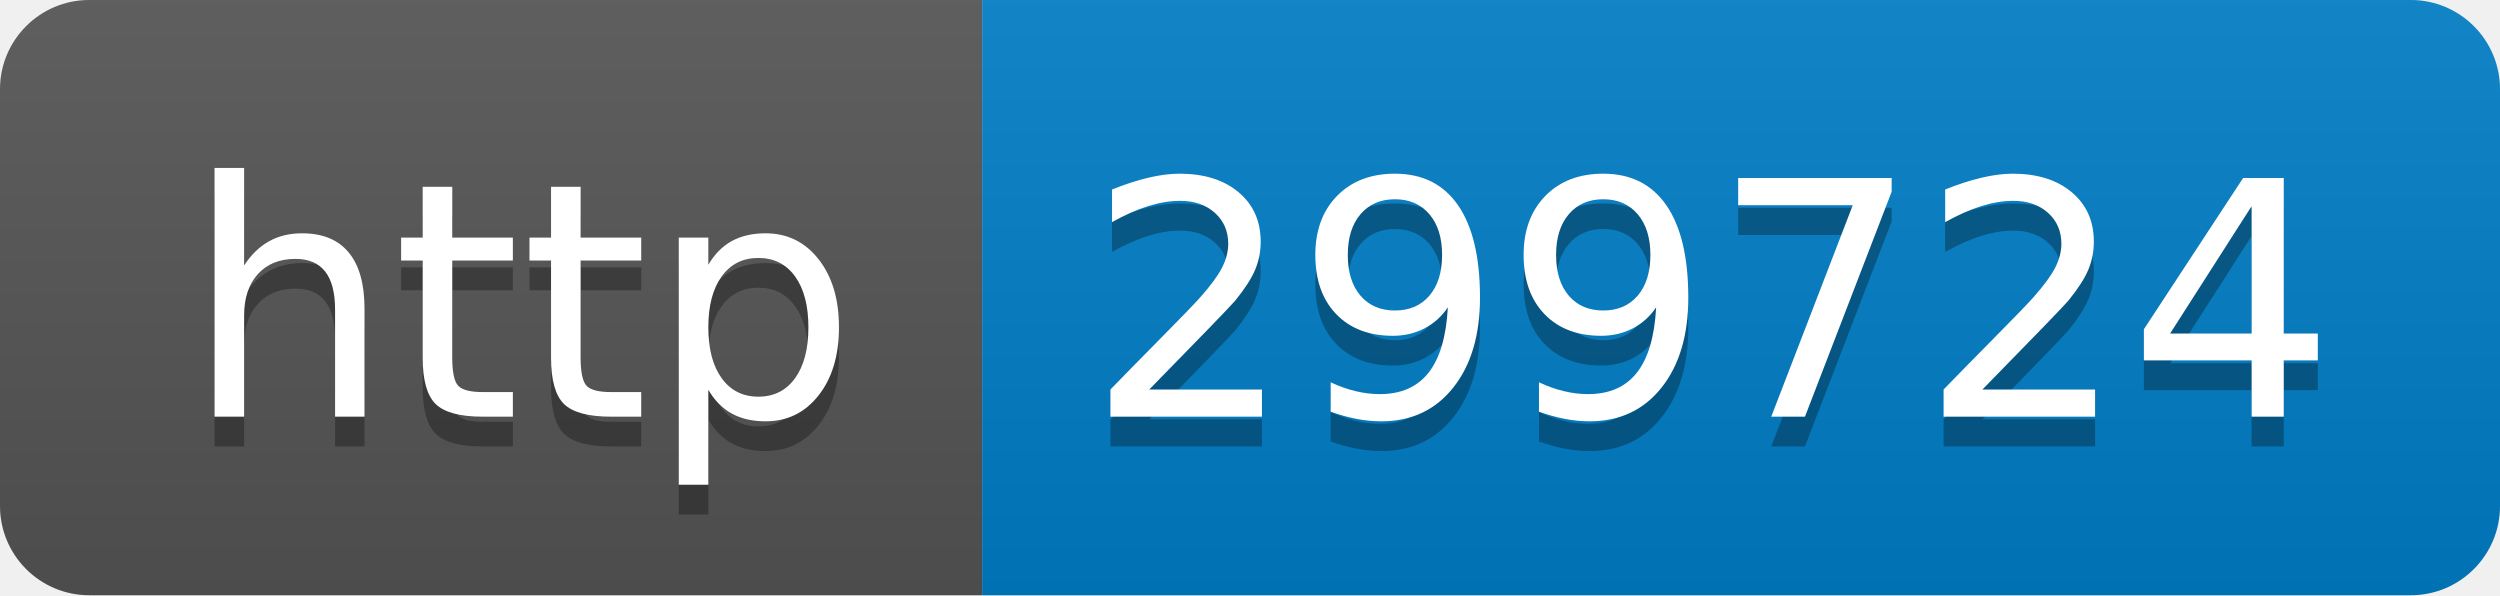
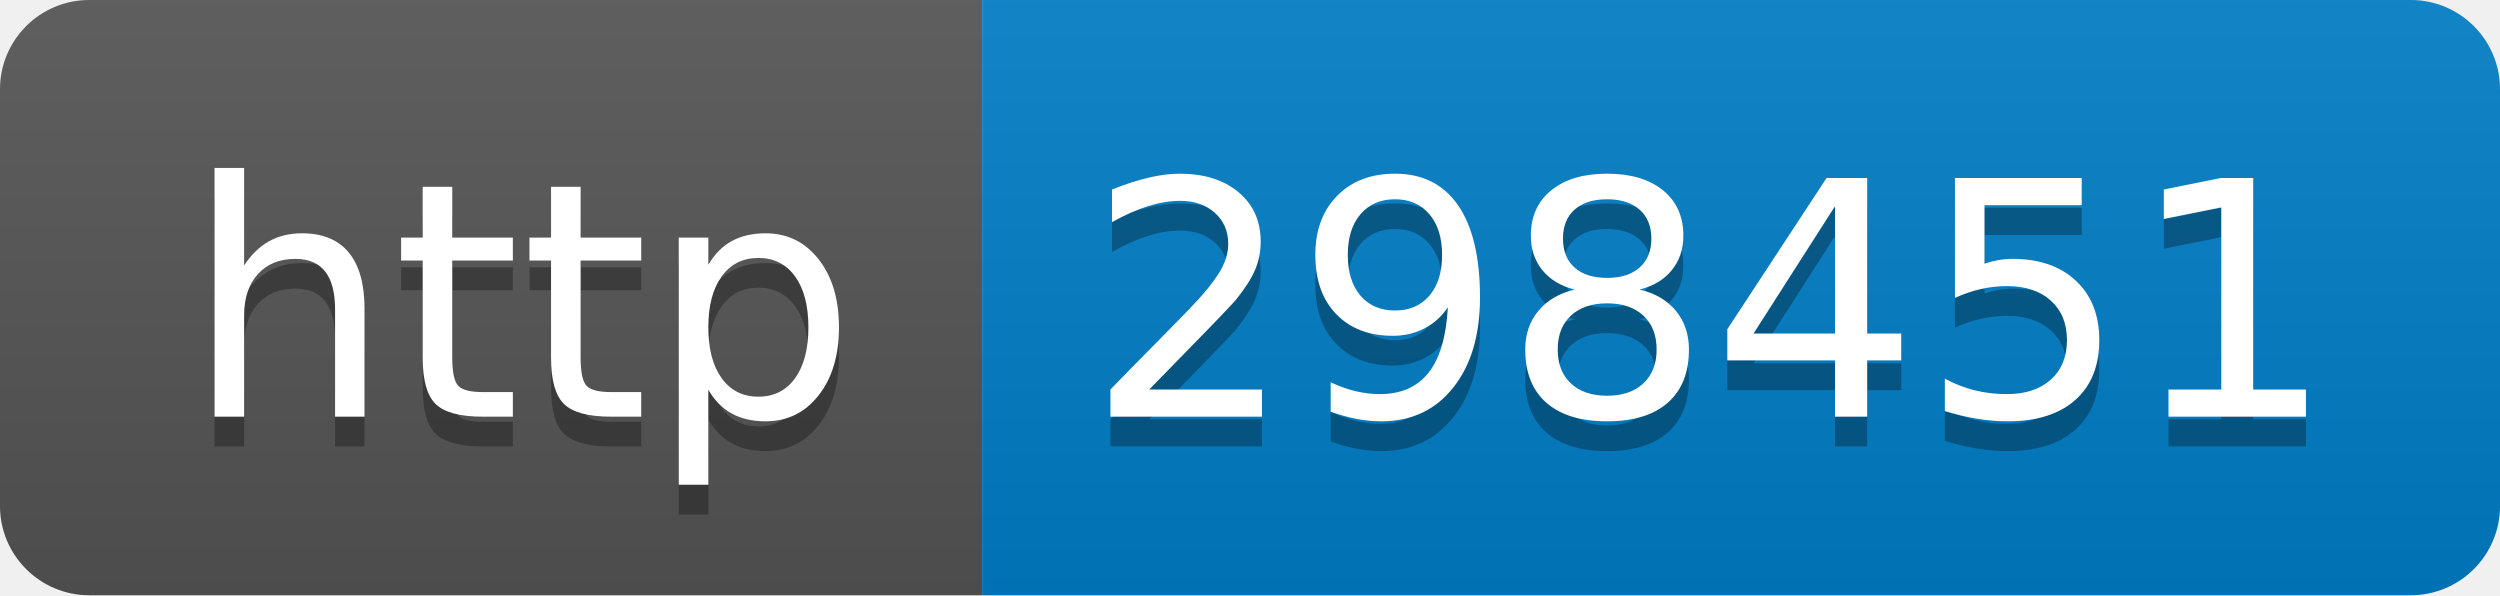
- <svg xmlns="http://www.w3.org/2000/svg" width="84" height="20" role="img" aria-label="http: 299724">
+ <svg xmlns="http://www.w3.org/2000/svg" width="84" height="20" role="img" aria-label="http: 298451">
  <linearGradient id="s" x2="0" y2="100%">
    <stop offset="0" stop-color="#bbb" stop-opacity=".1" />
    <stop offset="1" stop-opacity=".1" />
  </linearGradient>
  <clipPath id="r">
    <rect width="84" height="20" rx="3" fill="#fff" />
  </clipPath>
  <g clip-path="url(#r)">
    <rect width="33" height="20" fill="#555" />
    <rect x="33" width="51" height="20" fill="#007ec6" />
    <rect width="84" height="20" fill="url(#s)" />
  </g>
  <g fill="#fff" text-anchor="middle" font-family="Verdana,Geneva,DejaVu Sans,sans-serif" text-rendering="geometricPrecision" font-size="110">
    <text aria-hidden="true" x="175" y="150" fill="#010101" fill-opacity=".3" transform="scale(.1)" textLength="230">http</text>
    <text x="175" y="140" transform="scale(.1)" fill="#fff" textLength="230">http</text>
-     <text aria-hidden="true" x="575" y="150" fill="#010101" fill-opacity=".3" transform="scale(.1)" textLength="410">299724</text>
-     <text x="575" y="140" transform="scale(.1)" fill="#fff" textLength="410">299724</text>
+     <text aria-hidden="true" x="575" y="150" fill="#010101" fill-opacity=".3" transform="scale(.1)" textLength="410">298451</text>
+     <text x="575" y="140" transform="scale(.1)" fill="#fff" textLength="410">298451</text>
  </g>
</svg>
